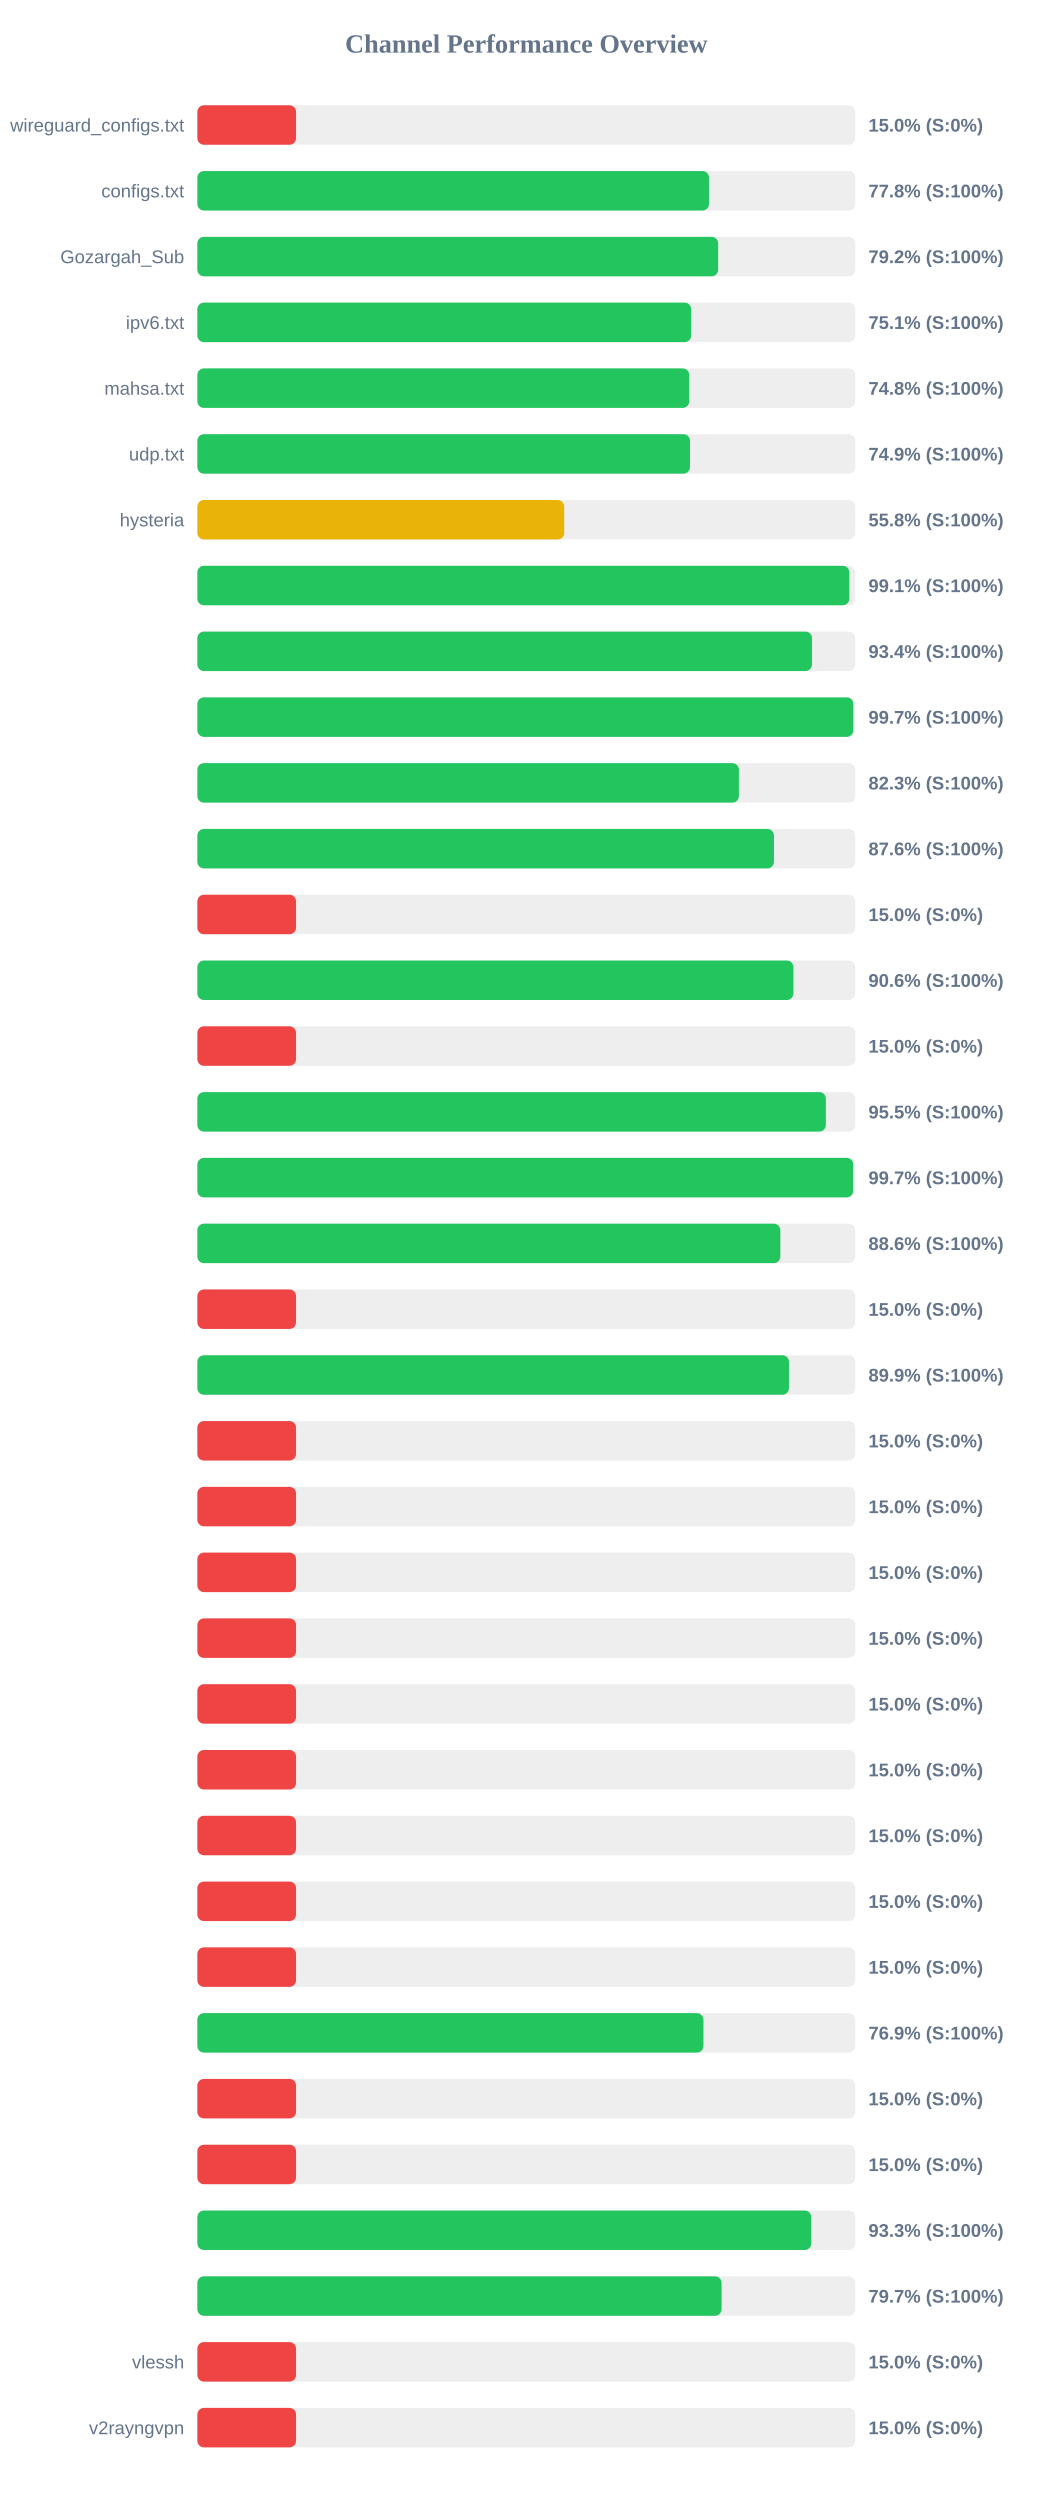
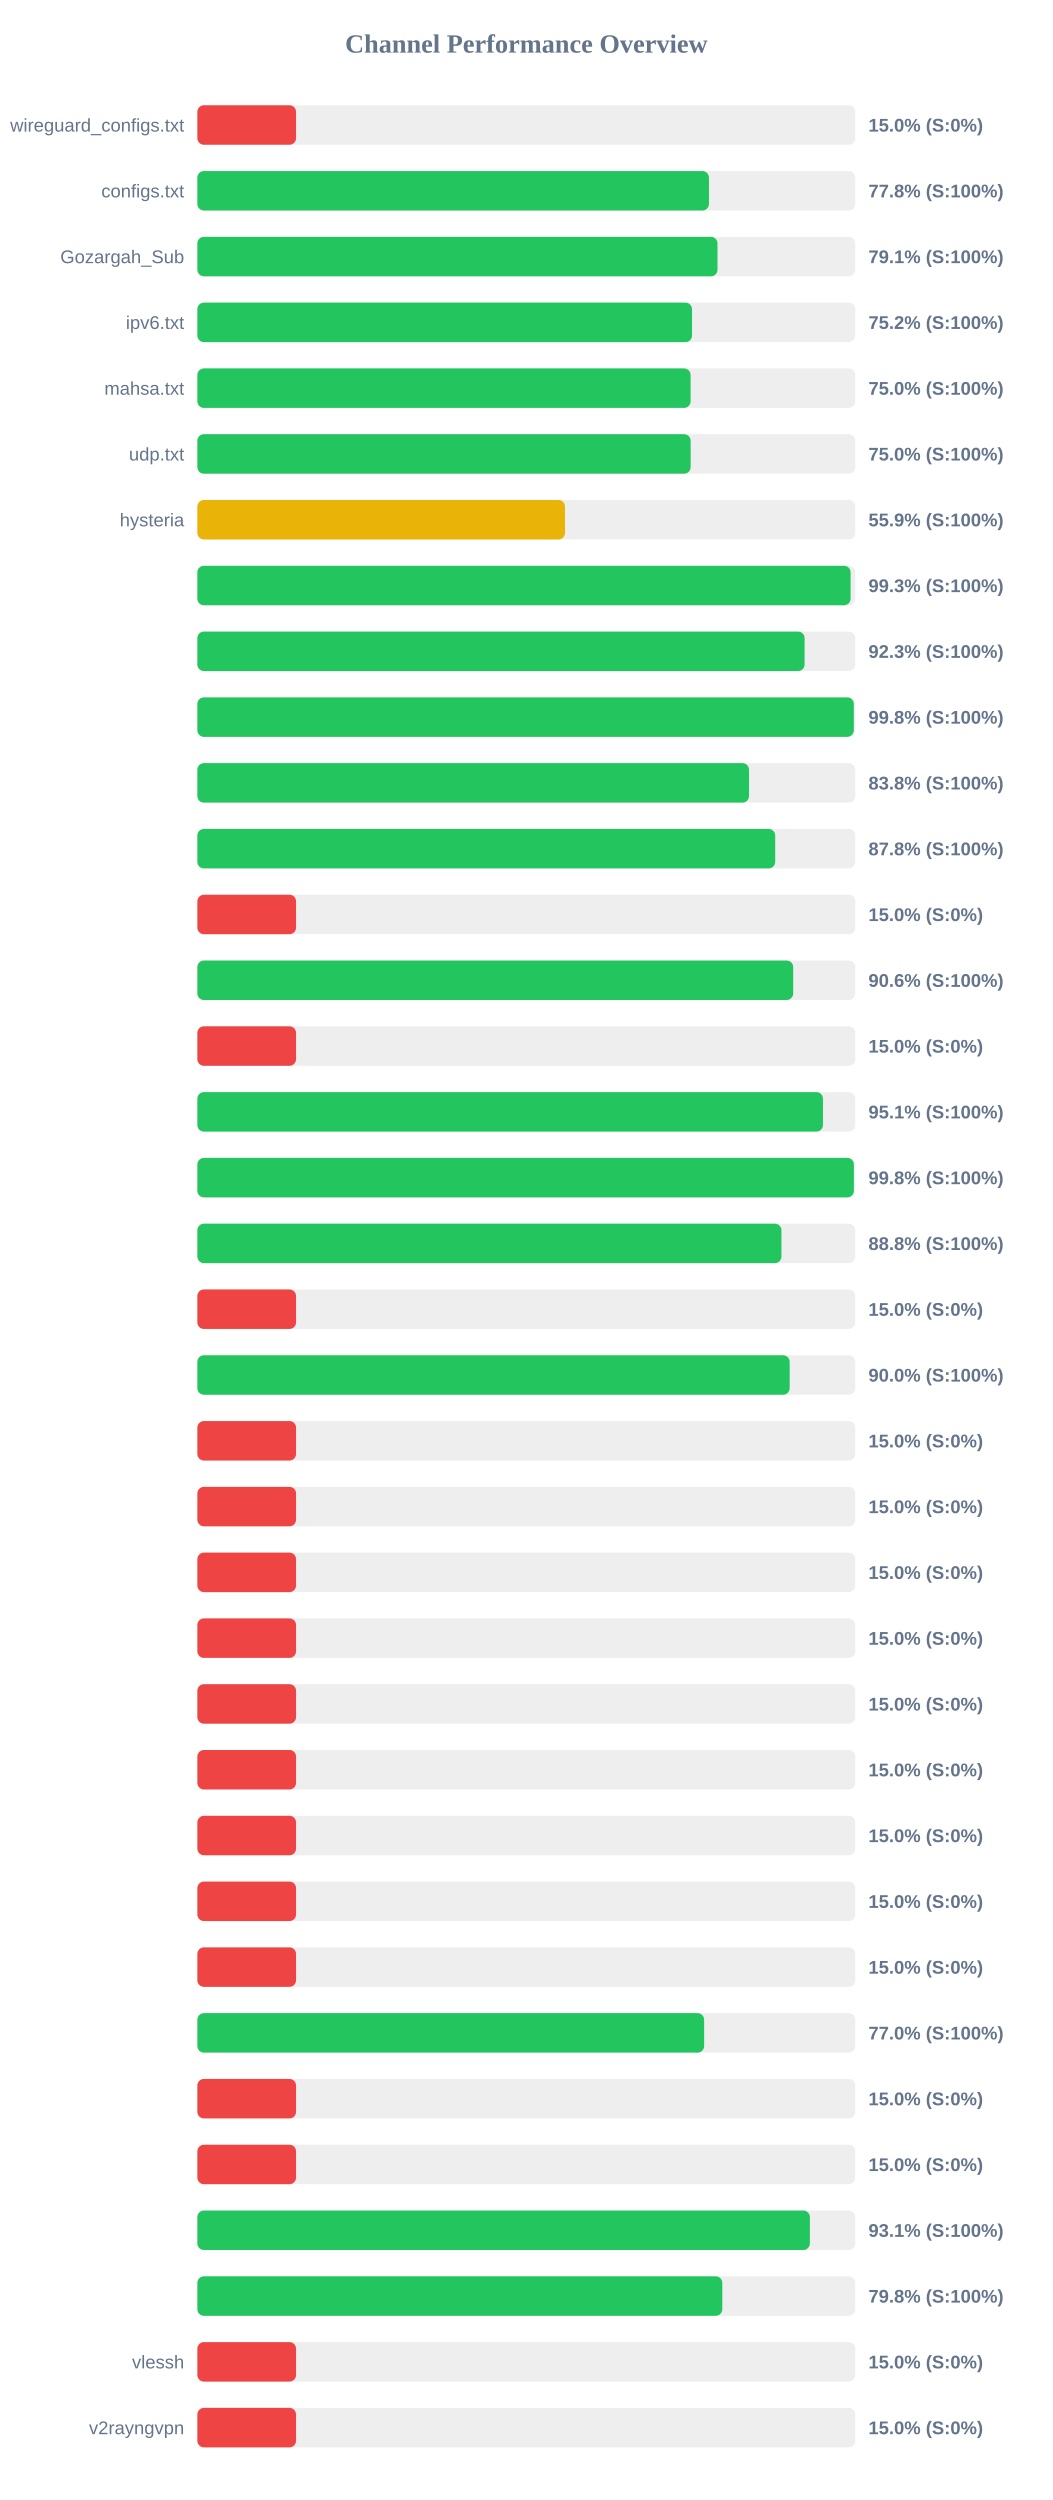
<svg xmlns="http://www.w3.org/2000/svg" width="800" height="1900" version="1.1">
  <style>
        .row { font: 14px Arial; fill: #64748b; }
        .score { font: bold 14px Arial; fill: #64748b; }
    </style>
  <text x="400" y="40" text-anchor="middle" font-size="20px" font-weight="bold" fill="#64748b">Channel Performance Overview</text>
  <rect x="150" y="80" width="500" height="30" fill="#eee" rx="5" />
  <rect x="150" y="80" width="75.0" height="30" fill="#ef4444" rx="5" />
  <text x="140" y="100" text-anchor="end" class="row">wireguard_configs.txt</text>
  <text x="660" y="100" text-anchor="start" class="score">15.0% (S:0%)</text>
  <rect x="150" y="130" width="500" height="30" fill="#eee" rx="5" />
-   <rect x="150" y="130" width="388.85" height="30" fill="#22c55e" rx="5" />
+   <rect x="150" y="130" width="388.8" height="30" fill="#22c55e" rx="5" />
  <text x="140" y="150" text-anchor="end" class="row">configs.txt</text>
  <text x="660" y="150" text-anchor="start" class="score">77.8% (S:100%)</text>
  <rect x="150" y="180" width="500" height="30" fill="#eee" rx="5" />
-   <rect x="150" y="180" width="395.8" height="30" fill="#22c55e" rx="5" />
+   <rect x="150" y="180" width="395.3" height="30" fill="#22c55e" rx="5" />
  <text x="140" y="200" text-anchor="end" class="row">Gozargah_Sub</text>
-   <text x="660" y="200" text-anchor="start" class="score">79.2% (S:100%)</text>
+   <text x="660" y="200" text-anchor="start" class="score">79.1% (S:100%)</text>
  <rect x="150" y="230" width="500" height="30" fill="#eee" rx="5" />
-   <rect x="150" y="230" width="375.3" height="30" fill="#22c55e" rx="5" />
+   <rect x="150" y="230" width="375.95" height="30" fill="#22c55e" rx="5" />
  <text x="140" y="250" text-anchor="end" class="row">ipv6.txt</text>
-   <text x="660" y="250" text-anchor="start" class="score">75.1% (S:100%)</text>
+   <text x="660" y="250" text-anchor="start" class="score">75.2% (S:100%)</text>
  <rect x="150" y="280" width="500" height="30" fill="#eee" rx="5" />
-   <rect x="150" y="280" width="373.85" height="30" fill="#22c55e" rx="5" />
+   <rect x="150" y="280" width="374.85" height="30" fill="#22c55e" rx="5" />
  <text x="140" y="300" text-anchor="end" class="row">mahsa.txt</text>
-   <text x="660" y="300" text-anchor="start" class="score">74.8% (S:100%)</text>
+   <text x="660" y="300" text-anchor="start" class="score">75.0% (S:100%)</text>
  <rect x="150" y="330" width="500" height="30" fill="#eee" rx="5" />
-   <rect x="150" y="330" width="374.4" height="30" fill="#22c55e" rx="5" />
+   <rect x="150" y="330" width="374.9" height="30" fill="#22c55e" rx="5" />
  <text x="140" y="350" text-anchor="end" class="row">udp.txt</text>
-   <text x="660" y="350" text-anchor="start" class="score">74.9% (S:100%)</text>
+   <text x="660" y="350" text-anchor="start" class="score">75.0% (S:100%)</text>
  <rect x="150" y="380" width="500" height="30" fill="#eee" rx="5" />
-   <rect x="150" y="380" width="278.8" height="30" fill="#eab308" rx="5" />
+   <rect x="150" y="380" width="279.4" height="30" fill="#eab308" rx="5" />
  <text x="140" y="400" text-anchor="end" class="row">hysteria</text>
-   <text x="660" y="400" text-anchor="start" class="score">55.8% (S:100%)</text>
+   <text x="660" y="400" text-anchor="start" class="score">55.9% (S:100%)</text>
  <rect x="150" y="430" width="500" height="30" fill="#eee" rx="5" />
-   <rect x="150" y="430" width="495.5" height="30" fill="#22c55e" rx="5" />
+   <rect x="150" y="430" width="496.45" height="30" fill="#22c55e" rx="5" />
  <text x="140" y="450" text-anchor="end" class="row" />
-   <text x="660" y="450" text-anchor="start" class="score">99.1% (S:100%)</text>
+   <text x="660" y="450" text-anchor="start" class="score">99.3% (S:100%)</text>
  <rect x="150" y="480" width="500" height="30" fill="#eee" rx="5" />
-   <rect x="150" y="480" width="467.1" height="30" fill="#22c55e" rx="5" />
+   <rect x="150" y="480" width="461.5" height="30" fill="#22c55e" rx="5" />
  <text x="140" y="500" text-anchor="end" class="row" />
-   <text x="660" y="500" text-anchor="start" class="score">93.4% (S:100%)</text>
+   <text x="660" y="500" text-anchor="start" class="score">92.3% (S:100%)</text>
  <rect x="150" y="530" width="500" height="30" fill="#eee" rx="5" />
-   <rect x="150" y="530" width="498.55" height="30" fill="#22c55e" rx="5" />
+   <rect x="150" y="530" width="498.9" height="30" fill="#22c55e" rx="5" />
  <text x="140" y="550" text-anchor="end" class="row" />
-   <text x="660" y="550" text-anchor="start" class="score">99.7% (S:100%)</text>
+   <text x="660" y="550" text-anchor="start" class="score">99.8% (S:100%)</text>
  <rect x="150" y="580" width="500" height="30" fill="#eee" rx="5" />
-   <rect x="150" y="580" width="411.55" height="30" fill="#22c55e" rx="5" />
+   <rect x="150" y="580" width="419.25" height="30" fill="#22c55e" rx="5" />
  <text x="140" y="600" text-anchor="end" class="row" />
-   <text x="660" y="600" text-anchor="start" class="score">82.3% (S:100%)</text>
+   <text x="660" y="600" text-anchor="start" class="score">83.8% (S:100%)</text>
  <rect x="150" y="630" width="500" height="30" fill="#eee" rx="5" />
-   <rect x="150" y="630" width="438.2" height="30" fill="#22c55e" rx="5" />
+   <rect x="150" y="630" width="439.15" height="30" fill="#22c55e" rx="5" />
  <text x="140" y="650" text-anchor="end" class="row" />
-   <text x="660" y="650" text-anchor="start" class="score">87.6% (S:100%)</text>
+   <text x="660" y="650" text-anchor="start" class="score">87.8% (S:100%)</text>
  <rect x="150" y="680" width="500" height="30" fill="#eee" rx="5" />
  <rect x="150" y="680" width="75.0" height="30" fill="#ef4444" rx="5" />
  <text x="140" y="700" text-anchor="end" class="row" />
  <text x="660" y="700" text-anchor="start" class="score">15.0% (S:0%)</text>
  <rect x="150" y="730" width="500" height="30" fill="#eee" rx="5" />
-   <rect x="150" y="730" width="453.0" height="30" fill="#22c55e" rx="5" />
+   <rect x="150" y="730" width="452.85" height="30" fill="#22c55e" rx="5" />
  <text x="140" y="750" text-anchor="end" class="row" />
  <text x="660" y="750" text-anchor="start" class="score">90.6% (S:100%)</text>
  <rect x="150" y="780" width="500" height="30" fill="#eee" rx="5" />
  <rect x="150" y="780" width="75.0" height="30" fill="#ef4444" rx="5" />
  <text x="140" y="800" text-anchor="end" class="row" />
  <text x="660" y="800" text-anchor="start" class="score">15.0% (S:0%)</text>
  <rect x="150" y="830" width="500" height="30" fill="#eee" rx="5" />
-   <rect x="150" y="830" width="477.65" height="30" fill="#22c55e" rx="5" />
+   <rect x="150" y="830" width="475.45" height="30" fill="#22c55e" rx="5" />
  <text x="140" y="850" text-anchor="end" class="row" />
-   <text x="660" y="850" text-anchor="start" class="score">95.5% (S:100%)</text>
+   <text x="660" y="850" text-anchor="start" class="score">95.1% (S:100%)</text>
  <rect x="150" y="880" width="500" height="30" fill="#eee" rx="5" />
-   <rect x="150" y="880" width="498.45" height="30" fill="#22c55e" rx="5" />
+   <rect x="150" y="880" width="498.95" height="30" fill="#22c55e" rx="5" />
  <text x="140" y="900" text-anchor="end" class="row" />
-   <text x="660" y="900" text-anchor="start" class="score">99.7% (S:100%)</text>
+   <text x="660" y="900" text-anchor="start" class="score">99.8% (S:100%)</text>
  <rect x="150" y="930" width="500" height="30" fill="#eee" rx="5" />
-   <rect x="150" y="930" width="443.05" height="30" fill="#22c55e" rx="5" />
+   <rect x="150" y="930" width="443.9" height="30" fill="#22c55e" rx="5" />
  <text x="140" y="950" text-anchor="end" class="row" />
-   <text x="660" y="950" text-anchor="start" class="score">88.6% (S:100%)</text>
+   <text x="660" y="950" text-anchor="start" class="score">88.8% (S:100%)</text>
  <rect x="150" y="980" width="500" height="30" fill="#eee" rx="5" />
  <rect x="150" y="980" width="75.0" height="30" fill="#ef4444" rx="5" />
  <text x="140" y="1000" text-anchor="end" class="row" />
  <text x="660" y="1000" text-anchor="start" class="score">15.0% (S:0%)</text>
  <rect x="150" y="1030" width="500" height="30" fill="#eee" rx="5" />
-   <rect x="150" y="1030" width="449.6" height="30" fill="#22c55e" rx="5" />
+   <rect x="150" y="1030" width="450.15" height="30" fill="#22c55e" rx="5" />
  <text x="140" y="1050" text-anchor="end" class="row" />
-   <text x="660" y="1050" text-anchor="start" class="score">89.9% (S:100%)</text>
+   <text x="660" y="1050" text-anchor="start" class="score">90.0% (S:100%)</text>
  <rect x="150" y="1080" width="500" height="30" fill="#eee" rx="5" />
  <rect x="150" y="1080" width="75.0" height="30" fill="#ef4444" rx="5" />
  <text x="140" y="1100" text-anchor="end" class="row" />
  <text x="660" y="1100" text-anchor="start" class="score">15.0% (S:0%)</text>
  <rect x="150" y="1130" width="500" height="30" fill="#eee" rx="5" />
  <rect x="150" y="1130" width="75.0" height="30" fill="#ef4444" rx="5" />
  <text x="140" y="1150" text-anchor="end" class="row" />
  <text x="660" y="1150" text-anchor="start" class="score">15.0% (S:0%)</text>
  <rect x="150" y="1180" width="500" height="30" fill="#eee" rx="5" />
  <rect x="150" y="1180" width="75.0" height="30" fill="#ef4444" rx="5" />
  <text x="140" y="1200" text-anchor="end" class="row" />
  <text x="660" y="1200" text-anchor="start" class="score">15.0% (S:0%)</text>
  <rect x="150" y="1230" width="500" height="30" fill="#eee" rx="5" />
  <rect x="150" y="1230" width="75.0" height="30" fill="#ef4444" rx="5" />
  <text x="140" y="1250" text-anchor="end" class="row" />
  <text x="660" y="1250" text-anchor="start" class="score">15.0% (S:0%)</text>
  <rect x="150" y="1280" width="500" height="30" fill="#eee" rx="5" />
  <rect x="150" y="1280" width="75.0" height="30" fill="#ef4444" rx="5" />
  <text x="140" y="1300" text-anchor="end" class="row" />
  <text x="660" y="1300" text-anchor="start" class="score">15.0% (S:0%)</text>
  <rect x="150" y="1330" width="500" height="30" fill="#eee" rx="5" />
  <rect x="150" y="1330" width="75.0" height="30" fill="#ef4444" rx="5" />
  <text x="140" y="1350" text-anchor="end" class="row" />
  <text x="660" y="1350" text-anchor="start" class="score">15.0% (S:0%)</text>
  <rect x="150" y="1380" width="500" height="30" fill="#eee" rx="5" />
  <rect x="150" y="1380" width="75.0" height="30" fill="#ef4444" rx="5" />
  <text x="140" y="1400" text-anchor="end" class="row" />
  <text x="660" y="1400" text-anchor="start" class="score">15.0% (S:0%)</text>
  <rect x="150" y="1430" width="500" height="30" fill="#eee" rx="5" />
  <rect x="150" y="1430" width="75.0" height="30" fill="#ef4444" rx="5" />
  <text x="140" y="1450" text-anchor="end" class="row" />
  <text x="660" y="1450" text-anchor="start" class="score">15.0% (S:0%)</text>
  <rect x="150" y="1480" width="500" height="30" fill="#eee" rx="5" />
  <rect x="150" y="1480" width="75.0" height="30" fill="#ef4444" rx="5" />
  <text x="140" y="1500" text-anchor="end" class="row" />
  <text x="660" y="1500" text-anchor="start" class="score">15.0% (S:0%)</text>
  <rect x="150" y="1530" width="500" height="30" fill="#eee" rx="5" />
-   <rect x="150" y="1530" width="384.6" height="30" fill="#22c55e" rx="5" />
+   <rect x="150" y="1530" width="385.15" height="30" fill="#22c55e" rx="5" />
  <text x="140" y="1550" text-anchor="end" class="row" />
-   <text x="660" y="1550" text-anchor="start" class="score">76.9% (S:100%)</text>
+   <text x="660" y="1550" text-anchor="start" class="score">77.0% (S:100%)</text>
  <rect x="150" y="1580" width="500" height="30" fill="#eee" rx="5" />
  <rect x="150" y="1580" width="75.0" height="30" fill="#ef4444" rx="5" />
  <text x="140" y="1600" text-anchor="end" class="row" />
  <text x="660" y="1600" text-anchor="start" class="score">15.0% (S:0%)</text>
  <rect x="150" y="1630" width="500" height="30" fill="#eee" rx="5" />
  <rect x="150" y="1630" width="75.0" height="30" fill="#ef4444" rx="5" />
  <text x="140" y="1650" text-anchor="end" class="row" />
  <text x="660" y="1650" text-anchor="start" class="score">15.0% (S:0%)</text>
  <rect x="150" y="1680" width="500" height="30" fill="#eee" rx="5" />
-   <rect x="150" y="1680" width="466.55" height="30" fill="#22c55e" rx="5" />
+   <rect x="150" y="1680" width="465.5" height="30" fill="#22c55e" rx="5" />
  <text x="140" y="1700" text-anchor="end" class="row" />
-   <text x="660" y="1700" text-anchor="start" class="score">93.3% (S:100%)</text>
+   <text x="660" y="1700" text-anchor="start" class="score">93.1% (S:100%)</text>
  <rect x="150" y="1730" width="500" height="30" fill="#eee" rx="5" />
-   <rect x="150" y="1730" width="398.4" height="30" fill="#22c55e" rx="5" />
+   <rect x="150" y="1730" width="398.95" height="30" fill="#22c55e" rx="5" />
  <text x="140" y="1750" text-anchor="end" class="row" />
-   <text x="660" y="1750" text-anchor="start" class="score">79.7% (S:100%)</text>
+   <text x="660" y="1750" text-anchor="start" class="score">79.8% (S:100%)</text>
  <rect x="150" y="1780" width="500" height="30" fill="#eee" rx="5" />
  <rect x="150" y="1780" width="75.0" height="30" fill="#ef4444" rx="5" />
  <text x="140" y="1800" text-anchor="end" class="row">vlessh</text>
  <text x="660" y="1800" text-anchor="start" class="score">15.0% (S:0%)</text>
  <rect x="150" y="1830" width="500" height="30" fill="#eee" rx="5" />
  <rect x="150" y="1830" width="75.0" height="30" fill="#ef4444" rx="5" />
  <text x="140" y="1850" text-anchor="end" class="row">v2rayngvpn</text>
  <text x="660" y="1850" text-anchor="start" class="score">15.0% (S:0%)</text>
</svg>
